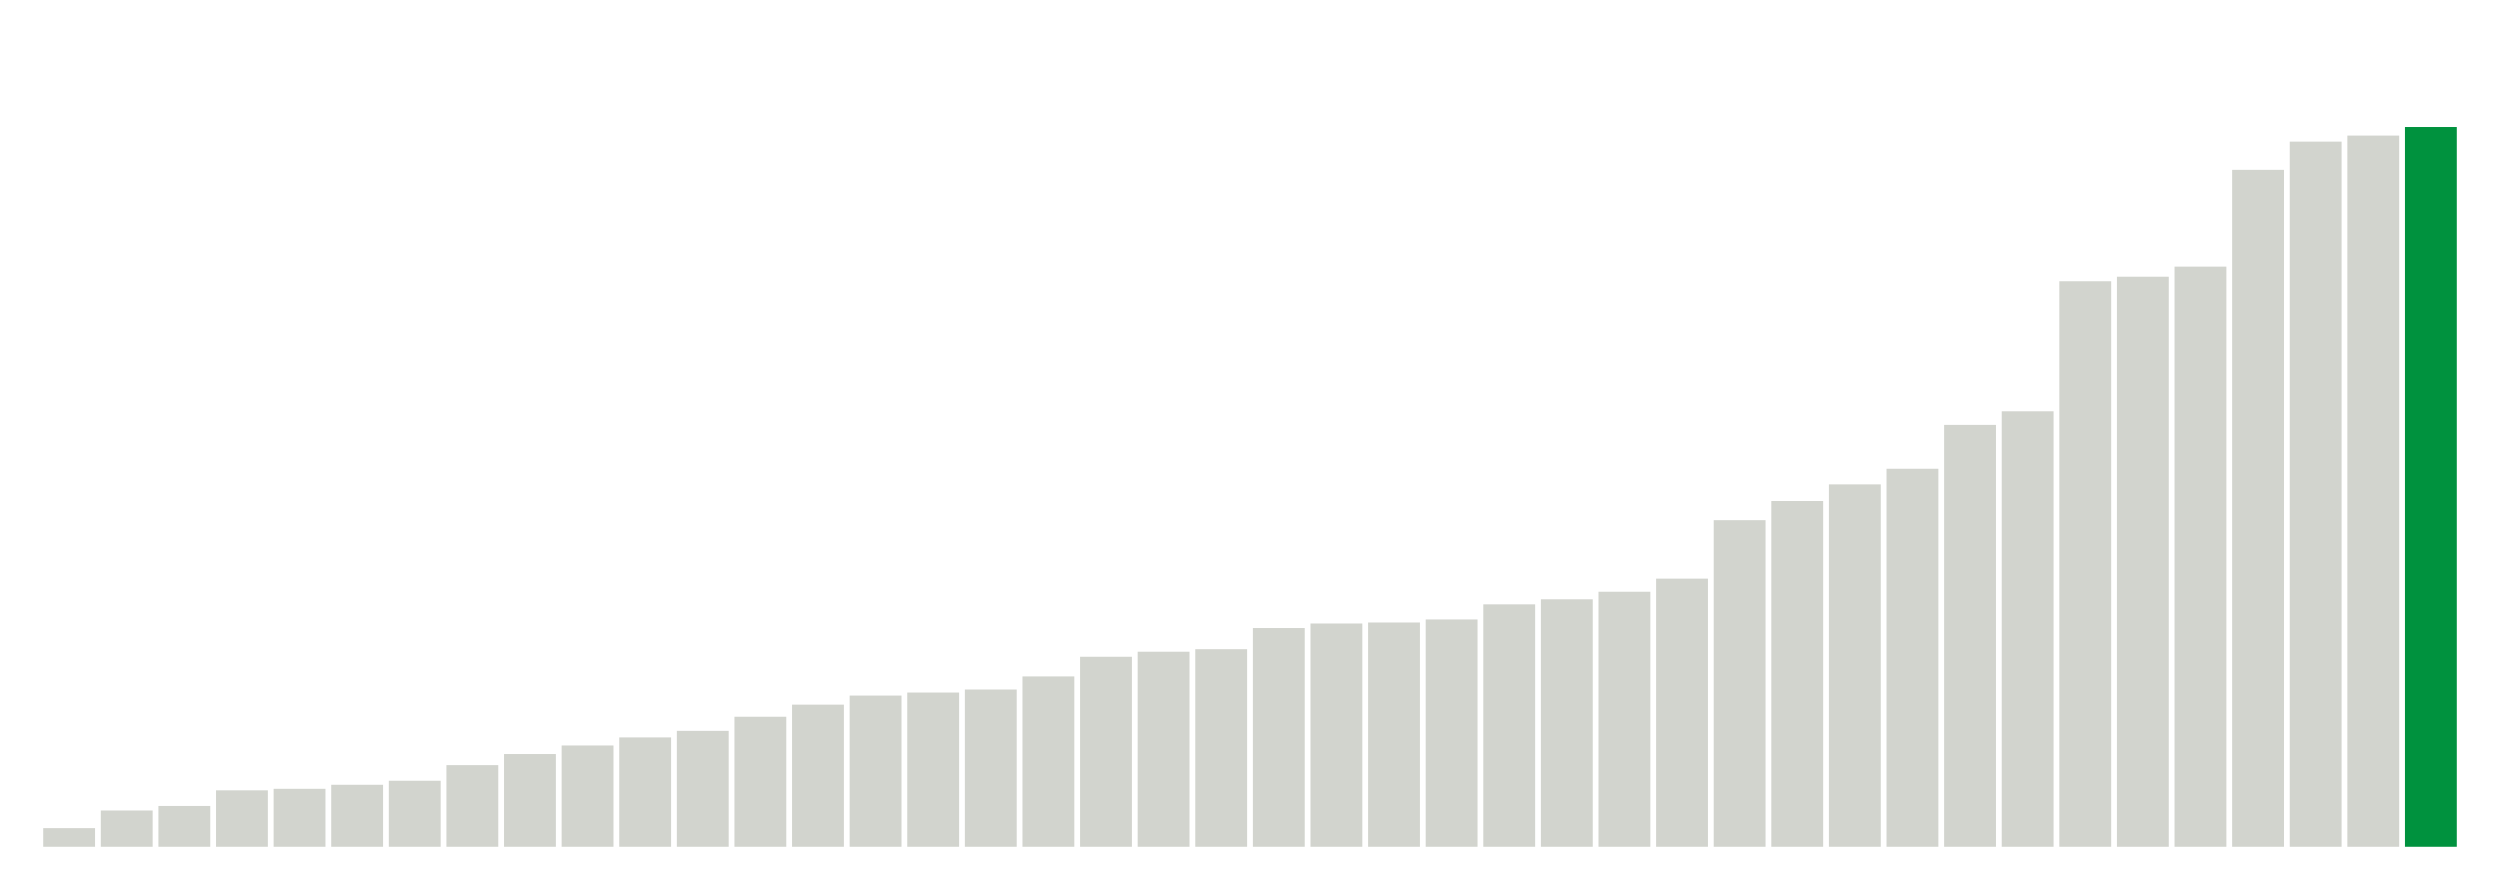
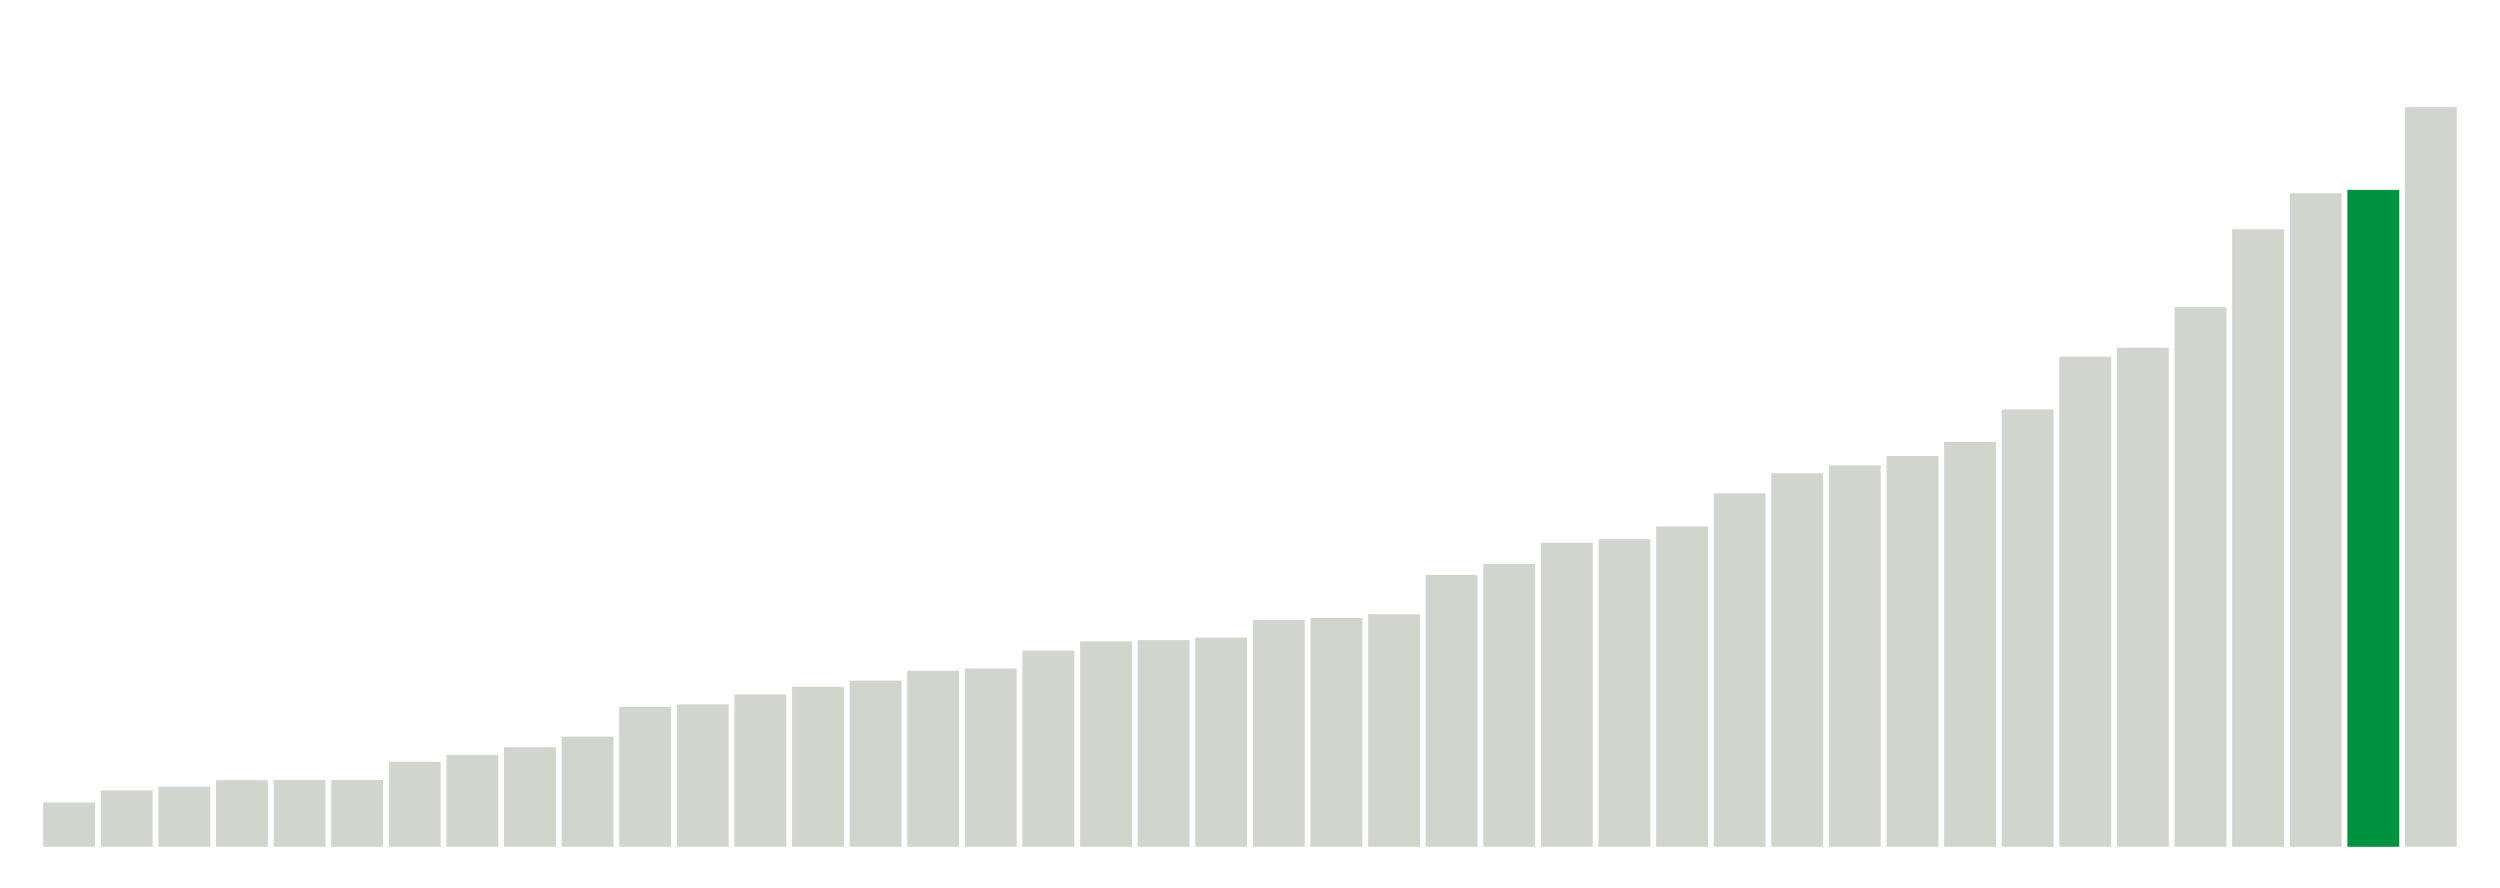
<svg xmlns="http://www.w3.org/2000/svg" version="1.1" class="marks" width="310" height="110">
  <g fill="none" stroke-miterlimit="10" transform="translate(5,5)">
    <g class="mark-group role-frame root" role="graphics-object" aria-roledescription="group mark container">
      <g transform="translate(0,0)">
        <path class="background" aria-hidden="true" d="M0,0h300v100h-300Z" stroke="#ddd" stroke-width="0" />
        <g>
          <g class="mark-rect role-mark marks" role="graphics-object" aria-roledescription="rect mark container">
-             <path aria-label="neighborhood: Bayside - Little Neck; unmodified_data_value_geo_entity: 3.7" role="graphics-symbol" aria-roledescription="bar" d="M0.357,97.688h6.429v2.312h-6.429Z" fill="#D2D4CE" />
-             <path aria-label="neighborhood: South Beach - Tottenville; unmodified_data_value_geo_entity: 7.2" role="graphics-symbol" aria-roledescription="bar" d="M7.5,95.5h6.429v4.5h-6.429Z" fill="#D2D4CE" />
-             <path aria-label="neighborhood: Greenwich Village - SoHo; unmodified_data_value_geo_entity: 8.1" role="graphics-symbol" aria-roledescription="bar" d="M14.643,94.938h6.429v5.062h-6.429Z" fill="#D2D4CE" />
-             <path aria-label="neighborhood: Borough Park; unmodified_data_value_geo_entity: 11.2" role="graphics-symbol" aria-roledescription="bar" d="M21.786,93h6.429v7h-6.429Z" fill="#D2D4CE" />
-             <path aria-label="neighborhood: Bensonhurst - Bay Ridge; unmodified_data_value_geo_entity: 11.5" role="graphics-symbol" aria-roledescription="bar" d="M28.929,92.812h6.429v7.188h-6.429Z" fill="#D2D4CE" />
-             <path aria-label="neighborhood: Upper East Side; unmodified_data_value_geo_entity: 12.3" role="graphics-symbol" aria-roledescription="bar" d="M36.071,92.312h6.429v7.688h-6.429Z" fill="#D2D4CE" />
-             <path aria-label="neighborhood: Greenpoint; unmodified_data_value_geo_entity: 13.1" role="graphics-symbol" aria-roledescription="bar" d="M43.214,91.812h6.429v8.188h-6.429Z" fill="#D2D4CE" />
-             <path aria-label="neighborhood: Willowbrook; unmodified_data_value_geo_entity: 16.2" role="graphics-symbol" aria-roledescription="bar" d="M50.357,89.875h6.429v10.125h-6.429Z" fill="#D2D4CE" />
-             <path aria-label="neighborhood: Flushing - Clearview; unmodified_data_value_geo_entity: 18.4" role="graphics-symbol" aria-roledescription="bar" d="M57.5,88.5h6.429v11.5h-6.429Z" fill="#D2D4CE" />
-             <path aria-label="neighborhood: Ridgewood - Forest Hills; unmodified_data_value_geo_entity: 20.1" role="graphics-symbol" aria-roledescription="bar" d="M64.643,87.438h6.429v12.562h-6.429Z" fill="#D2D4CE" />
-             <path aria-label="neighborhood: Sunset Park; unmodified_data_value_geo_entity: 21.7" role="graphics-symbol" aria-roledescription="bar" d="M71.786,86.438h6.429v13.562h-6.429Z" fill="#D2D4CE" />
-             <path aria-label="neighborhood: Lower Manhattan; unmodified_data_value_geo_entity: 23" role="graphics-symbol" aria-roledescription="bar" d="M78.929,85.625h6.429v14.375h-6.429Z" fill="#D2D4CE" />
-             <path aria-label="neighborhood: Coney Island - Sheepshead Bay; unmodified_data_value_geo_entity: 25.8" role="graphics-symbol" aria-roledescription="bar" d="M86.071,83.875h6.429v16.125h-6.429Z" fill="#D2D4CE" />
-             <path aria-label="neighborhood: Southwest Queens; unmodified_data_value_geo_entity: 28.2" role="graphics-symbol" aria-roledescription="bar" d="M93.214,82.375h6.429v17.625h-6.429Z" fill="#D2D4CE" />
-             <path aria-label="neighborhood: Fresh Meadows; unmodified_data_value_geo_entity: 30" role="graphics-symbol" aria-roledescription="bar" d="M100.357,81.25h6.429v18.75h-6.429Z" fill="#D2D4CE" />
-             <path aria-label="neighborhood: Southeast Queens; unmodified_data_value_geo_entity: 30.6" role="graphics-symbol" aria-roledescription="bar" d="M107.5,80.875h6.429v19.125h-6.429Z" fill="#D2D4CE" />
-             <path aria-label="neighborhood: Gramercy Park - Murray Hill; unmodified_data_value_geo_entity: 31.2" role="graphics-symbol" aria-roledescription="bar" d="M114.643,80.5h6.429v19.5h-6.429Z" fill="#D2D4CE" />
-             <path aria-label="neighborhood: Long Island City - Astoria; unmodified_data_value_geo_entity: 33.8" role="graphics-symbol" aria-roledescription="bar" d="M121.786,78.875h6.429v21.125h-6.429Z" fill="#D2D4CE" />
-             <path aria-label="neighborhood: West Queens; unmodified_data_value_geo_entity: 37.7" role="graphics-symbol" aria-roledescription="bar" d="M128.929,76.438h6.429v23.562h-6.429Z" fill="#D2D4CE" />
-             <path aria-label="neighborhood: Upper West Side; unmodified_data_value_geo_entity: 38.7" role="graphics-symbol" aria-roledescription="bar" d="M136.071,75.812h6.429v24.188h-6.429Z" fill="#D2D4CE" />
-             <path aria-label="neighborhood: Kingsbridge - Riverdale; unmodified_data_value_geo_entity: 39.2" role="graphics-symbol" aria-roledescription="bar" d="M143.214,75.5h6.429v24.5h-6.429Z" fill="#D2D4CE" />
-             <path aria-label="neighborhood: Downtown - Heights - Slope; unmodified_data_value_geo_entity: 43.4" role="graphics-symbol" aria-roledescription="bar" d="M150.357,72.875h6.429v27.125h-6.429Z" fill="#D2D4CE" />
-             <path aria-label="neighborhood: Rockaways; unmodified_data_value_geo_entity: 44.3" role="graphics-symbol" aria-roledescription="bar" d="M157.5,72.312h6.429v27.688h-6.429Z" fill="#D2D4CE" />
-             <path aria-label="neighborhood: Chelsea - Clinton; unmodified_data_value_geo_entity: 44.5" role="graphics-symbol" aria-roledescription="bar" d="M164.643,72.188h6.429v27.812h-6.429Z" fill="#D2D4CE" />
-             <path aria-label="neighborhood: Washington Heights; unmodified_data_value_geo_entity: 45.1" role="graphics-symbol" aria-roledescription="bar" d="M171.786,71.812h6.429v28.188h-6.429Z" fill="#D2D4CE" />
-             <path aria-label="neighborhood: Jamaica; unmodified_data_value_geo_entity: 48.1" role="graphics-symbol" aria-roledescription="bar" d="M178.929,69.938h6.429v30.062h-6.429Z" fill="#D2D4CE" />
-             <path aria-label="neighborhood: Stapleton - St. George; unmodified_data_value_geo_entity: 49.1" role="graphics-symbol" aria-roledescription="bar" d="M186.071,69.312h6.429v30.688h-6.429Z" fill="#D2D4CE" />
-             <path aria-label="neighborhood: Canarsie - Flatlands; unmodified_data_value_geo_entity: 50.6" role="graphics-symbol" aria-roledescription="bar" d="M193.214,68.375h6.429v31.625h-6.429Z" fill="#D2D4CE" />
-             <path aria-label="neighborhood: Port Richmond; unmodified_data_value_geo_entity: 53.2" role="graphics-symbol" aria-roledescription="bar" d="M200.357,66.75h6.429v33.25h-6.429Z" fill="#D2D4CE" />
-             <path aria-label="neighborhood: East Flatbush - Flatbush; unmodified_data_value_geo_entity: 64.8" role="graphics-symbol" aria-roledescription="bar" d="M207.5,59.5h6.429v40.5h-6.429Z" fill="#D2D4CE" />
-             <path aria-label="neighborhood: Pelham - Throgs Neck; unmodified_data_value_geo_entity: 68.6" role="graphics-symbol" aria-roledescription="bar" d="M214.643,57.125h6.429v42.875h-6.429Z" fill="#D2D4CE" />
-             <path aria-label="neighborhood: Williamsburg - Bushwick; unmodified_data_value_geo_entity: 71.9" role="graphics-symbol" aria-roledescription="bar" d="M221.786,55.062h6.429v44.938h-6.429Z" fill="#D2D4CE" />
-             <path aria-label="neighborhood: Northeast Bronx; unmodified_data_value_geo_entity: 75" role="graphics-symbol" aria-roledescription="bar" d="M228.929,53.125h6.429v46.875h-6.429Z" fill="#D2D4CE" />
-             <path aria-label="neighborhood: Union Square - Lower East Side; unmodified_data_value_geo_entity: 83.7" role="graphics-symbol" aria-roledescription="bar" d="M236.071,47.687h6.429v52.313h-6.429Z" fill="#D2D4CE" />
-             <path aria-label="neighborhood: Fordham - Bronx Pk; unmodified_data_value_geo_entity: 86.4" role="graphics-symbol" aria-roledescription="bar" d="M243.214,46h6.429v54h-6.429Z" fill="#D2D4CE" />
-             <path aria-label="neighborhood: East New York; unmodified_data_value_geo_entity: 112.2" role="graphics-symbol" aria-roledescription="bar" d="M250.357,29.875h6.429v70.125h-6.429Z" fill="#D2D4CE" />
-             <path aria-label="neighborhood: Bedford Stuyvesant - Crown Heights; unmodified_data_value_geo_entity: 113.1" role="graphics-symbol" aria-roledescription="bar" d="M257.5,29.313h6.429v70.688h-6.429Z" fill="#D2D4CE" />
-             <path aria-label="neighborhood: Crotona -Tremont; unmodified_data_value_geo_entity: 115.1" role="graphics-symbol" aria-roledescription="bar" d="M264.643,28.062h6.429v71.938h-6.429Z" fill="#D2D4CE" />
-             <path aria-label="neighborhood: High Bridge - Morrisania; unmodified_data_value_geo_entity: 134.3" role="graphics-symbol" aria-roledescription="bar" d="M271.786,16.062h6.429v83.938h-6.429Z" fill="#D2D4CE" />
-             <path aria-label="neighborhood: Central Harlem - Morningside Heights; unmodified_data_value_geo_entity: 139.9" role="graphics-symbol" aria-roledescription="bar" d="M278.929,12.562h6.429v87.438h-6.429Z" fill="#D2D4CE" />
-             <path aria-label="neighborhood: East Harlem; unmodified_data_value_geo_entity: 141.1" role="graphics-symbol" aria-roledescription="bar" d="M286.071,11.813h6.429v88.188h-6.429Z" fill="#D2D4CE" />
-             <path aria-label="neighborhood: Hunts Point - Mott Haven; unmodified_data_value_geo_entity: 142.8" role="graphics-symbol" aria-roledescription="bar" d="M293.214,10.75h6.429v89.25h-6.429Z" fill="#00923E" />
+             <path aria-label="neighborhood: Borough Park; unmodified_data_value_geo_entity: 19.2" role="graphics-symbol" aria-roledescription="bar" d="M0.357,94.514h6.429v5.486h-6.429Z" fill="#D2D4CE" />
+             <path aria-label="neighborhood: South Beach - Tottenville; unmodified_data_value_geo_entity: 24.5" role="graphics-symbol" aria-roledescription="bar" d="M7.5,93h6.429v7h-6.429Z" fill="#D2D4CE" />
+             <path aria-label="neighborhood: Greenwich Village - SoHo; unmodified_data_value_geo_entity: 26.1" role="graphics-symbol" aria-roledescription="bar" d="M14.643,92.543h6.429v7.457h-6.429Z" fill="#D2D4CE" />
+             <path aria-label="neighborhood: Willowbrook; unmodified_data_value_geo_entity: 28.9" role="graphics-symbol" aria-roledescription="bar" d="M21.786,91.743h6.429v8.257h-6.429Z" fill="#D2D4CE" />
+             <path aria-label="neighborhood: Bensonhurst - Bay Ridge; unmodified_data_value_geo_entity: 29" role="graphics-symbol" aria-roledescription="bar" d="M28.929,91.714h6.429v8.286h-6.429Z" fill="#D2D4CE" />
+             <path aria-label="neighborhood: Bayside - Little Neck; unmodified_data_value_geo_entity: 29" role="graphics-symbol" aria-roledescription="bar" d="M36.071,91.714h6.429v8.286h-6.429Z" fill="#D2D4CE" />
+             <path aria-label="neighborhood: Greenpoint; unmodified_data_value_geo_entity: 36.9" role="graphics-symbol" aria-roledescription="bar" d="M43.214,89.457h6.429v10.543h-6.429Z" fill="#D2D4CE" />
+             <path aria-label="neighborhood: Upper East Side; unmodified_data_value_geo_entity: 39.8" role="graphics-symbol" aria-roledescription="bar" d="M50.357,88.629h6.429v11.371h-6.429Z" fill="#D2D4CE" />
+             <path aria-label="neighborhood: Ridgewood - Forest Hills; unmodified_data_value_geo_entity: 43.2" role="graphics-symbol" aria-roledescription="bar" d="M57.5,87.657h6.429v12.343h-6.429Z" fill="#D2D4CE" />
+             <path aria-label="neighborhood: Gramercy Park - Murray Hill; unmodified_data_value_geo_entity: 47.8" role="graphics-symbol" aria-roledescription="bar" d="M64.643,86.343h6.429v13.657h-6.429Z" fill="#D2D4CE" />
+             <path aria-label="neighborhood: Flushing - Clearview; unmodified_data_value_geo_entity: 60.7" role="graphics-symbol" aria-roledescription="bar" d="M71.786,82.657h6.429v17.343h-6.429Z" fill="#D2D4CE" />
+             <path aria-label="neighborhood: Sunset Park; unmodified_data_value_geo_entity: 61.8" role="graphics-symbol" aria-roledescription="bar" d="M78.929,82.343h6.429v17.657h-6.429Z" fill="#D2D4CE" />
+             <path aria-label="neighborhood: Coney Island - Sheepshead Bay; unmodified_data_value_geo_entity: 66.1" role="graphics-symbol" aria-roledescription="bar" d="M86.071,81.114h6.429v18.886h-6.429Z" fill="#D2D4CE" />
+             <path aria-label="neighborhood: Fresh Meadows; unmodified_data_value_geo_entity: 69.4" role="graphics-symbol" aria-roledescription="bar" d="M93.214,80.171h6.429v19.829h-6.429Z" fill="#D2D4CE" />
+             <path aria-label="neighborhood: Long Island City - Astoria; unmodified_data_value_geo_entity: 72.1" role="graphics-symbol" aria-roledescription="bar" d="M100.357,79.4h6.429v20.6h-6.429Z" fill="#D2D4CE" />
+             <path aria-label="neighborhood: Lower Manhattan; unmodified_data_value_geo_entity: 76.4" role="graphics-symbol" aria-roledescription="bar" d="M107.5,78.171h6.429v21.829h-6.429Z" fill="#D2D4CE" />
+             <path aria-label="neighborhood: Upper West Side; unmodified_data_value_geo_entity: 77.4" role="graphics-symbol" aria-roledescription="bar" d="M114.643,77.886h6.429v22.114h-6.429Z" fill="#D2D4CE" />
+             <path aria-label="neighborhood: Southeast Queens; unmodified_data_value_geo_entity: 85.1" role="graphics-symbol" aria-roledescription="bar" d="M121.786,75.686h6.429v24.314h-6.429Z" fill="#D2D4CE" />
+             <path aria-label="neighborhood: Kingsbridge - Riverdale; unmodified_data_value_geo_entity: 89.1" role="graphics-symbol" aria-roledescription="bar" d="M128.929,74.543h6.429v25.457h-6.429Z" fill="#D2D4CE" />
+             <path aria-label="neighborhood: Southwest Queens; unmodified_data_value_geo_entity: 89.7" role="graphics-symbol" aria-roledescription="bar" d="M136.071,74.371h6.429v25.629h-6.429Z" fill="#D2D4CE" />
+             <path aria-label="neighborhood: West Queens; unmodified_data_value_geo_entity: 90.8" role="graphics-symbol" aria-roledescription="bar" d="M143.214,74.057h6.429v25.943h-6.429Z" fill="#D2D4CE" />
+             <path aria-label="neighborhood: Downtown - Heights - Slope; unmodified_data_value_geo_entity: 98.5" role="graphics-symbol" aria-roledescription="bar" d="M150.357,71.857h6.429v28.143h-6.429Z" fill="#D2D4CE" />
+             <path aria-label="neighborhood: Port Richmond; unmodified_data_value_geo_entity: 99.3" role="graphics-symbol" aria-roledescription="bar" d="M157.5,71.629h6.429v28.371h-6.429Z" fill="#D2D4CE" />
+             <path aria-label="neighborhood: Stapleton - St. George; unmodified_data_value_geo_entity: 100.9" role="graphics-symbol" aria-roledescription="bar" d="M164.643,71.171h6.429v28.829h-6.429Z" fill="#D2D4CE" />
+             <path aria-label="neighborhood: Jamaica; unmodified_data_value_geo_entity: 118" role="graphics-symbol" aria-roledescription="bar" d="M171.786,66.286h6.429v33.714h-6.429Z" fill="#D2D4CE" />
+             <path aria-label="neighborhood: Rockaways; unmodified_data_value_geo_entity: 122.8" role="graphics-symbol" aria-roledescription="bar" d="M178.929,64.914h6.429v35.086h-6.429Z" fill="#D2D4CE" />
+             <path aria-label="neighborhood: Canarsie - Flatlands; unmodified_data_value_geo_entity: 131.9" role="graphics-symbol" aria-roledescription="bar" d="M186.071,62.314h6.429v37.686h-6.429Z" fill="#D2D4CE" />
+             <path aria-label="neighborhood: Washington Heights; unmodified_data_value_geo_entity: 133.5" role="graphics-symbol" aria-roledescription="bar" d="M193.214,61.857h6.429v38.143h-6.429Z" fill="#D2D4CE" />
+             <path aria-label="neighborhood: Chelsea - Clinton; unmodified_data_value_geo_entity: 139" role="graphics-symbol" aria-roledescription="bar" d="M200.357,60.286h6.429v39.714h-6.429Z" fill="#D2D4CE" />
+             <path aria-label="neighborhood: East Flatbush - Flatbush; unmodified_data_value_geo_entity: 153.4" role="graphics-symbol" aria-roledescription="bar" d="M207.5,56.171h6.429v43.829h-6.429Z" fill="#D2D4CE" />
+             <path aria-label="neighborhood: Pelham - Throgs Neck; unmodified_data_value_geo_entity: 162.1" role="graphics-symbol" aria-roledescription="bar" d="M214.643,53.686h6.429v46.314h-6.429Z" fill="#D2D4CE" />
+             <path aria-label="neighborhood: Union Square - Lower East Side; unmodified_data_value_geo_entity: 165.5" role="graphics-symbol" aria-roledescription="bar" d="M221.786,52.714h6.429v47.286h-6.429Z" fill="#D2D4CE" />
+             <path aria-label="neighborhood: Northeast Bronx; unmodified_data_value_geo_entity: 169.6" role="graphics-symbol" aria-roledescription="bar" d="M228.929,51.543h6.429v48.457h-6.429Z" fill="#D2D4CE" />
+             <path aria-label="neighborhood: Williamsburg - Bushwick; unmodified_data_value_geo_entity: 175.7" role="graphics-symbol" aria-roledescription="bar" d="M236.071,49.8h6.429v50.2h-6.429Z" fill="#D2D4CE" />
+             <path aria-label="neighborhood: Fordham - Bronx Pk; unmodified_data_value_geo_entity: 189.8" role="graphics-symbol" aria-roledescription="bar" d="M243.214,45.771h6.429v54.229h-6.429Z" fill="#D2D4CE" />
+             <path aria-label="neighborhood: Bedford Stuyvesant - Crown Heights; unmodified_data_value_geo_entity: 212.7" role="graphics-symbol" aria-roledescription="bar" d="M250.357,39.229h6.429v60.771h-6.429Z" fill="#D2D4CE" />
+             <path aria-label="neighborhood: East New York; unmodified_data_value_geo_entity: 216.6" role="graphics-symbol" aria-roledescription="bar" d="M257.5,38.114h6.429v61.886h-6.429Z" fill="#D2D4CE" />
+             <path aria-label="neighborhood: Crotona -Tremont; unmodified_data_value_geo_entity: 234.2" role="graphics-symbol" aria-roledescription="bar" d="M264.643,33.086h6.429v66.914h-6.429Z" fill="#D2D4CE" />
+             <path aria-label="neighborhood: High Bridge - Morrisania; unmodified_data_value_geo_entity: 268" role="graphics-symbol" aria-roledescription="bar" d="M271.786,23.429h6.429v76.571h-6.429Z" fill="#D2D4CE" />
+             <path aria-label="neighborhood: East Harlem; unmodified_data_value_geo_entity: 283.6" role="graphics-symbol" aria-roledescription="bar" d="M278.929,18.971h6.429v81.029h-6.429Z" fill="#D2D4CE" />
+             <path aria-label="neighborhood: Hunts Point - Mott Haven; unmodified_data_value_geo_entity: 285.1" role="graphics-symbol" aria-roledescription="bar" d="M286.071,18.543h6.429v81.457h-6.429Z" fill="#00923E" />
+             <path aria-label="neighborhood: Central Harlem - Morningside Heights; unmodified_data_value_geo_entity: 321" role="graphics-symbol" aria-roledescription="bar" d="M293.214,8.286h6.429v91.714h-6.429Z" fill="#D2D4CE" />
          </g>
        </g>
        <path class="foreground" aria-hidden="true" d="" display="none" />
      </g>
    </g>
  </g>
</svg>
